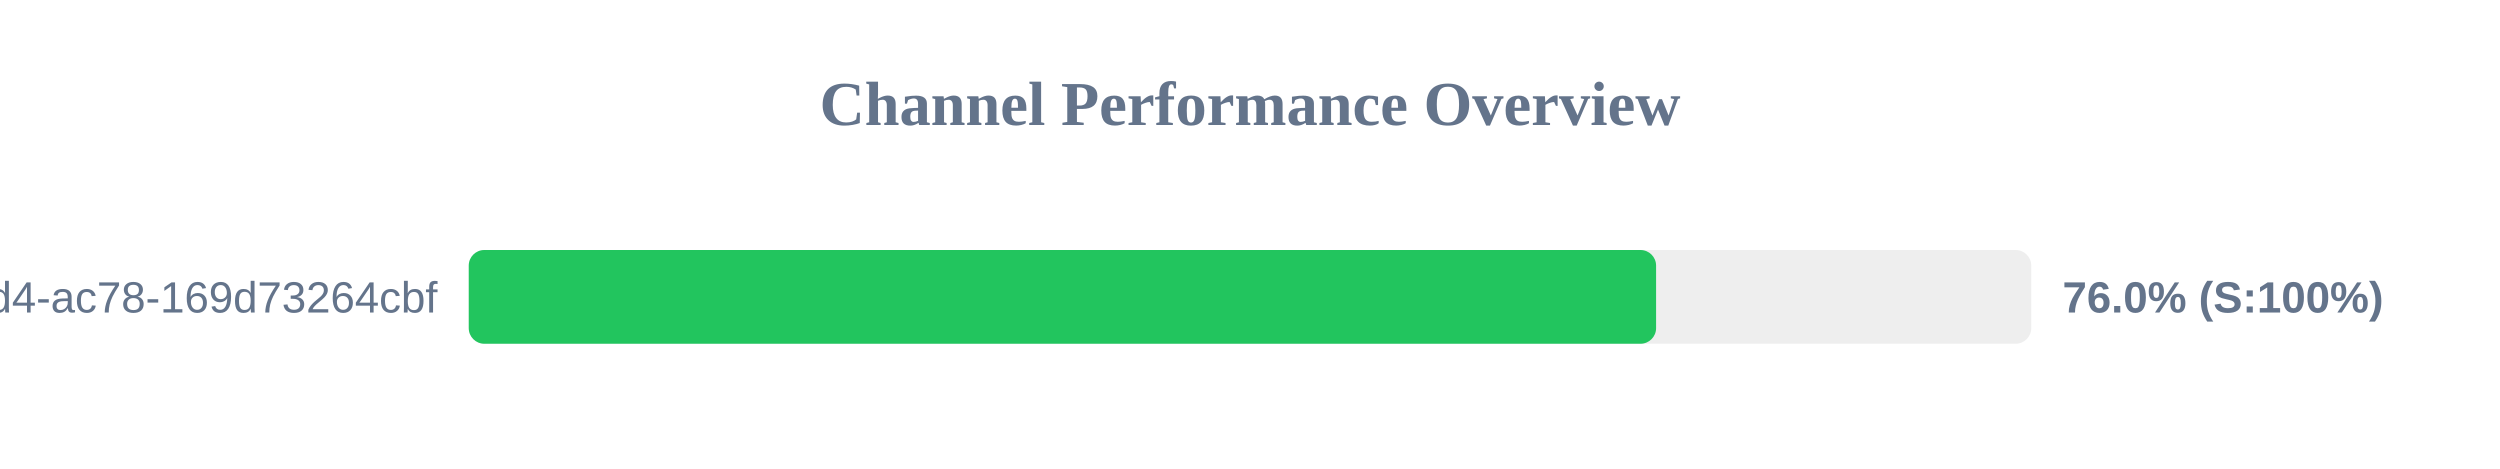
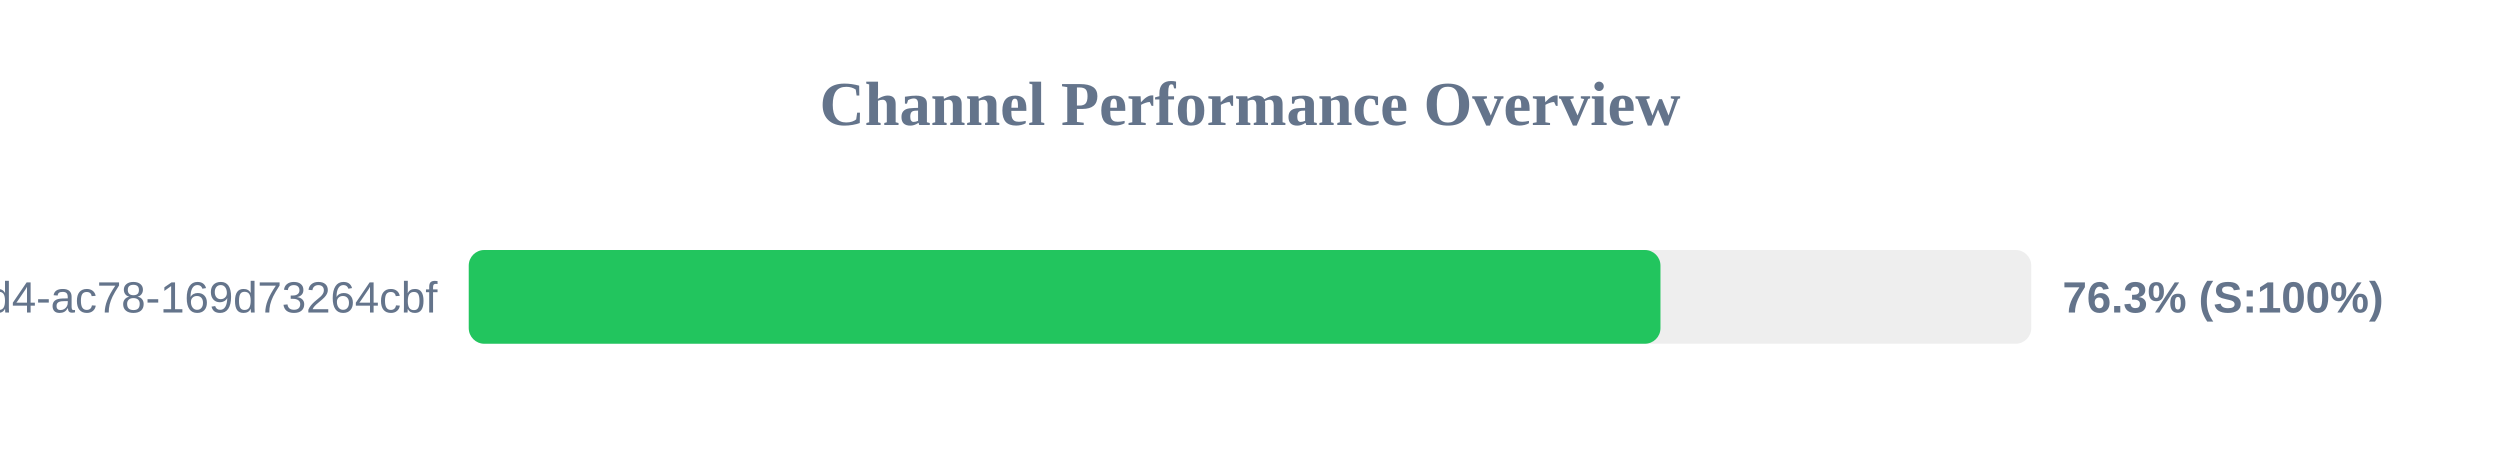
<svg xmlns="http://www.w3.org/2000/svg" width="800" height="150" version="1.1">
  <style>
        .row { font: 14px Arial; fill: #64748b; }
        .score { font: bold 14px Arial; fill: #64748b; }
    </style>
  <text x="400" y="40" text-anchor="middle" font-size="20px" font-weight="bold" fill="#64748b">Channel Performance Overview</text>
  <rect x="150" y="80" width="500" height="30" fill="#eee" rx="5" />
-   <rect x="150" y="80" width="379.95" height="30" fill="#22c55e" rx="5" />
+   <rect x="150" y="80" width="381.35" height="30" fill="#22c55e" rx="5" />
  <text x="140" y="100" text-anchor="end" class="row">?uuid=48c2c901-72e6-46d4-ac78-169d73264cbf</text>
-   <text x="660" y="100" text-anchor="start" class="score">76.0% (S:100%)</text>
+   <text x="660" y="100" text-anchor="start" class="score">76.3% (S:100%)</text>
</svg>
